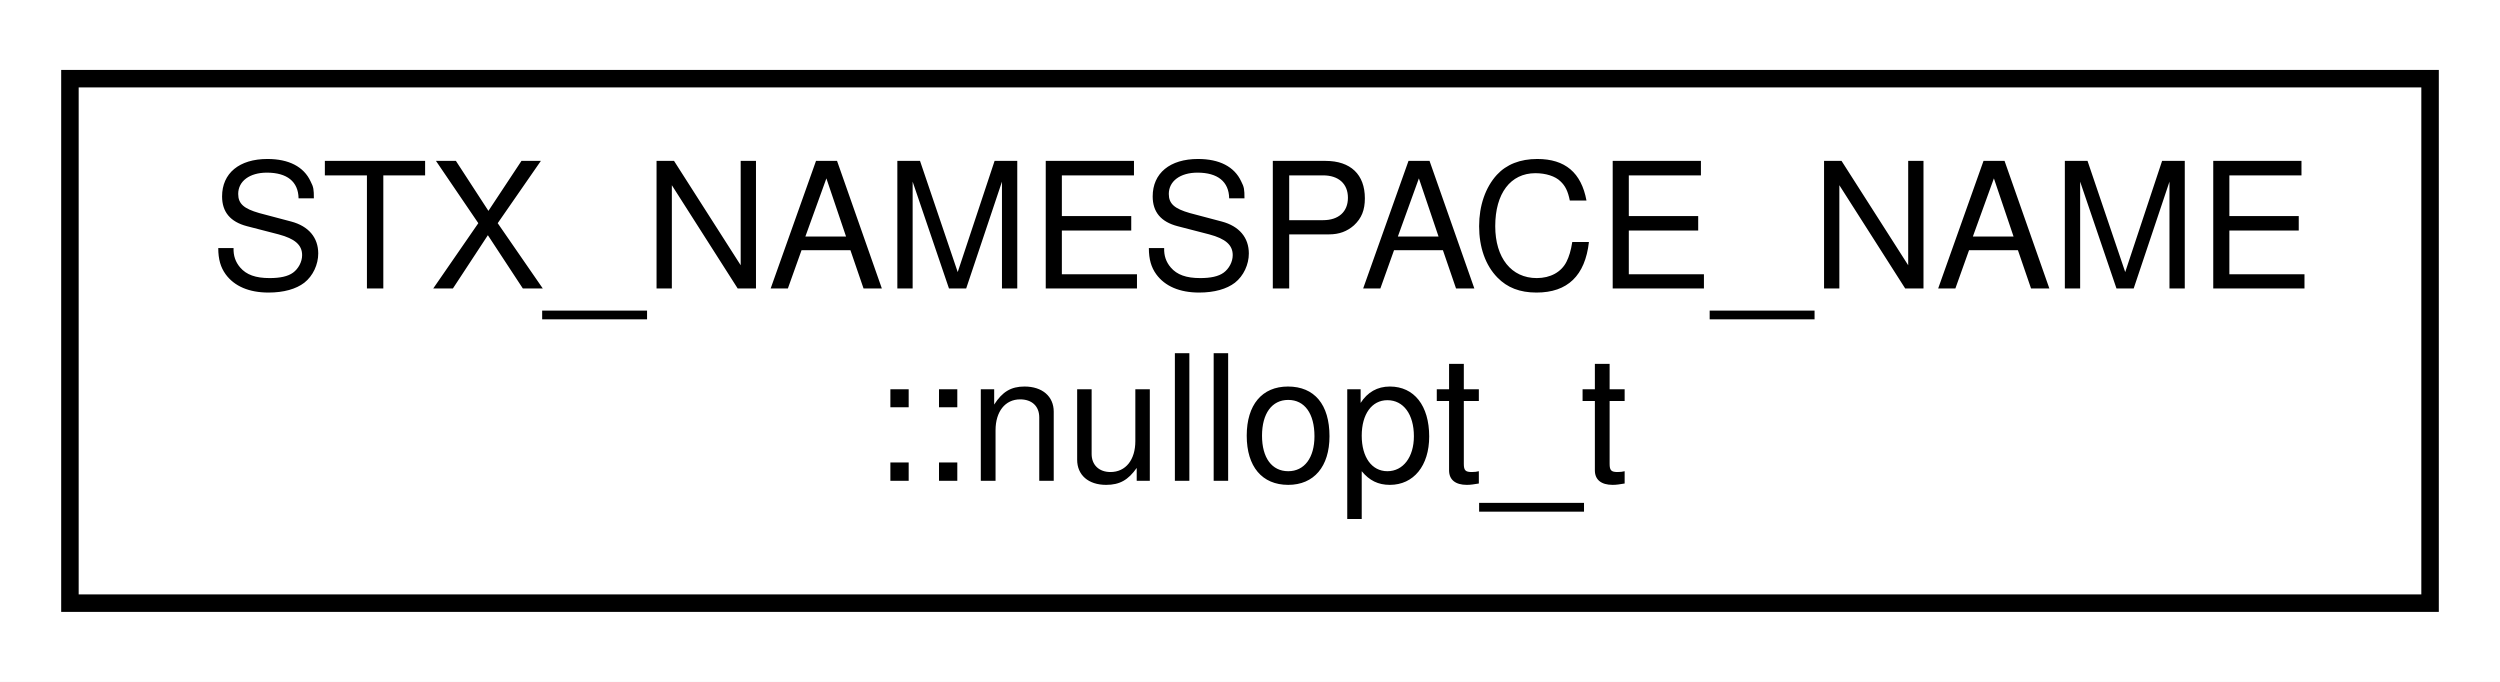
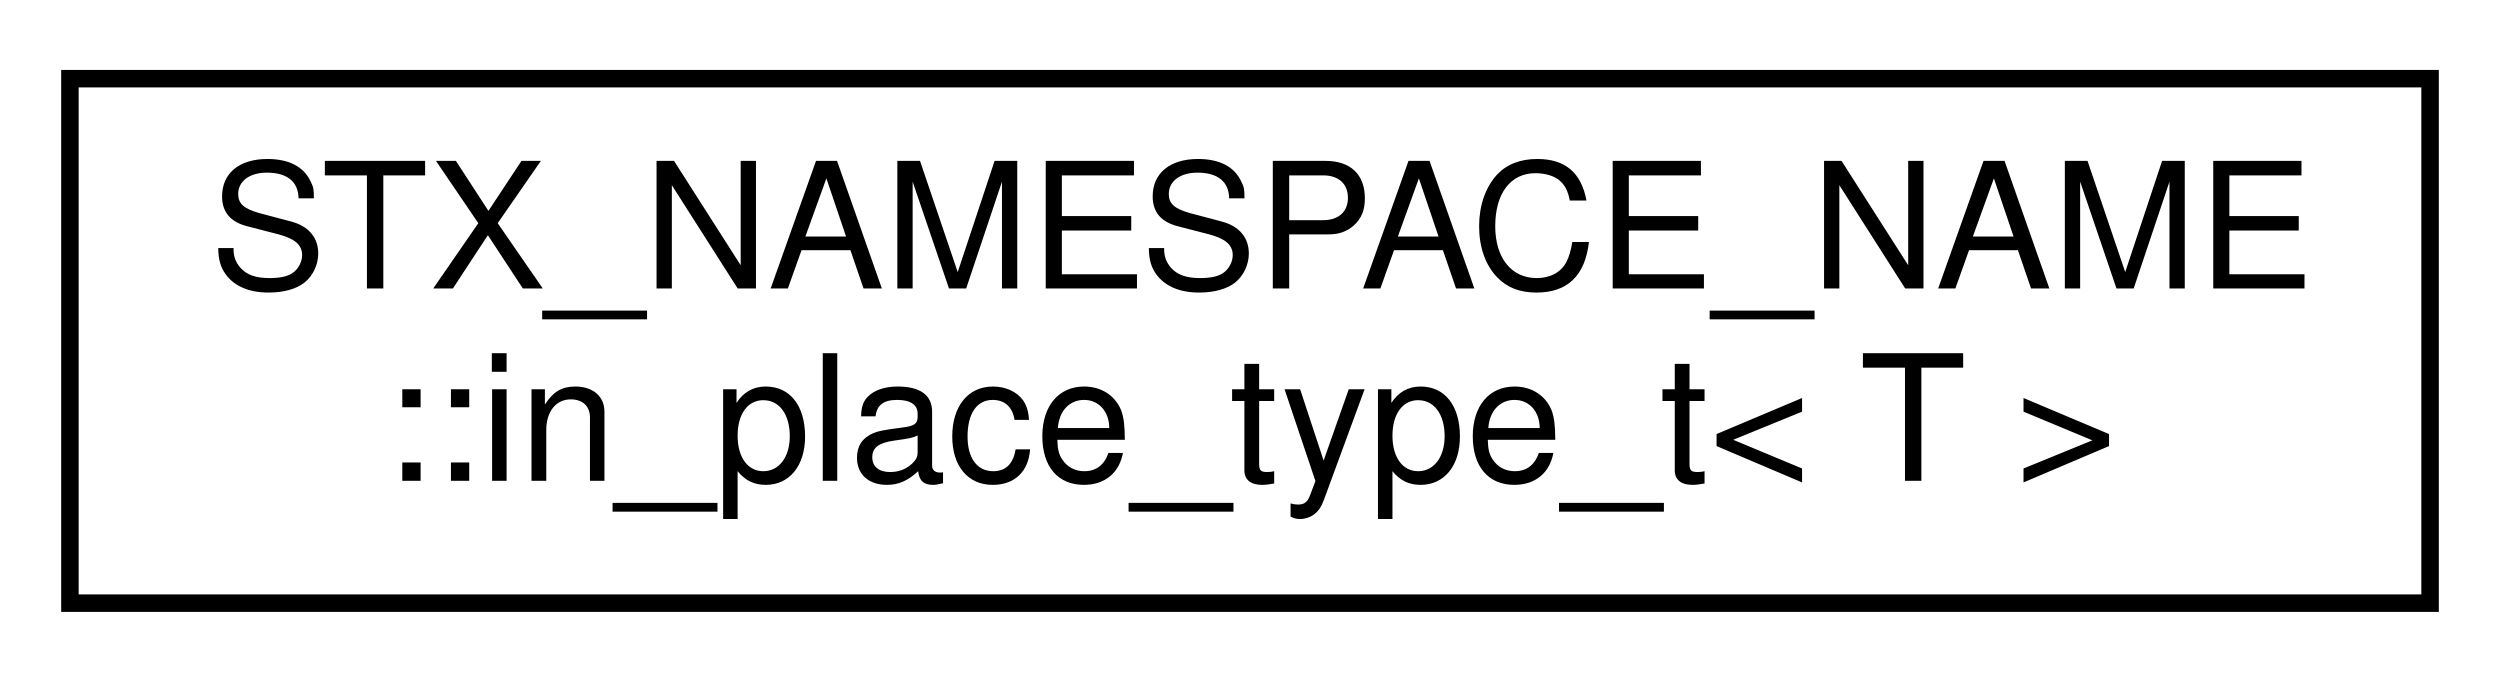
<svg xmlns="http://www.w3.org/2000/svg" xmlns:xlink="http://www.w3.org/1999/xlink" width="143pt" height="39pt" viewBox="0.00 0.00 143.00 39.00">
  <g id="graph0" class="graph" transform="scale(1 1) rotate(0) translate(4 35)">
    <polygon fill="white" stroke="transparent" points="-4,4 -4,-35 139,-35 139,4 -4,4" />
    <g id="node1" class="node">
      <g id="a_node1">
-         <a xlink:href="structSTX__NAMESPACE__NAME_1_1nullopt__t.html" target="_top" xlink:title=" ">
+         <a xlink:href="structSTX__NAMESPACE__NAME_1_1in__place__type__t.html" target="_top" xlink:title=" ">
          <polygon fill="white" stroke="black" points="0,-0.5 0,-30.5 135,-30.5 135,-0.5 0,-0.5" />
          <text text-anchor="start" x="8" y="-18.5" font-family="Helvetica,sans-Serif" font-size="10.00">STX_NAMESPACE_NAME</text>
-           <text text-anchor="middle" x="67.5" y="-7.5" font-family="Helvetica,sans-Serif" font-size="10.00">::nullopt_t</text>
+           <text text-anchor="middle" x="67.5" y="-7.5" font-family="Helvetica,sans-Serif" font-size="10.00">::in_place_type_t&lt; T &gt;</text>
        </a>
      </g>
    </g>
  </g>
</svg>
